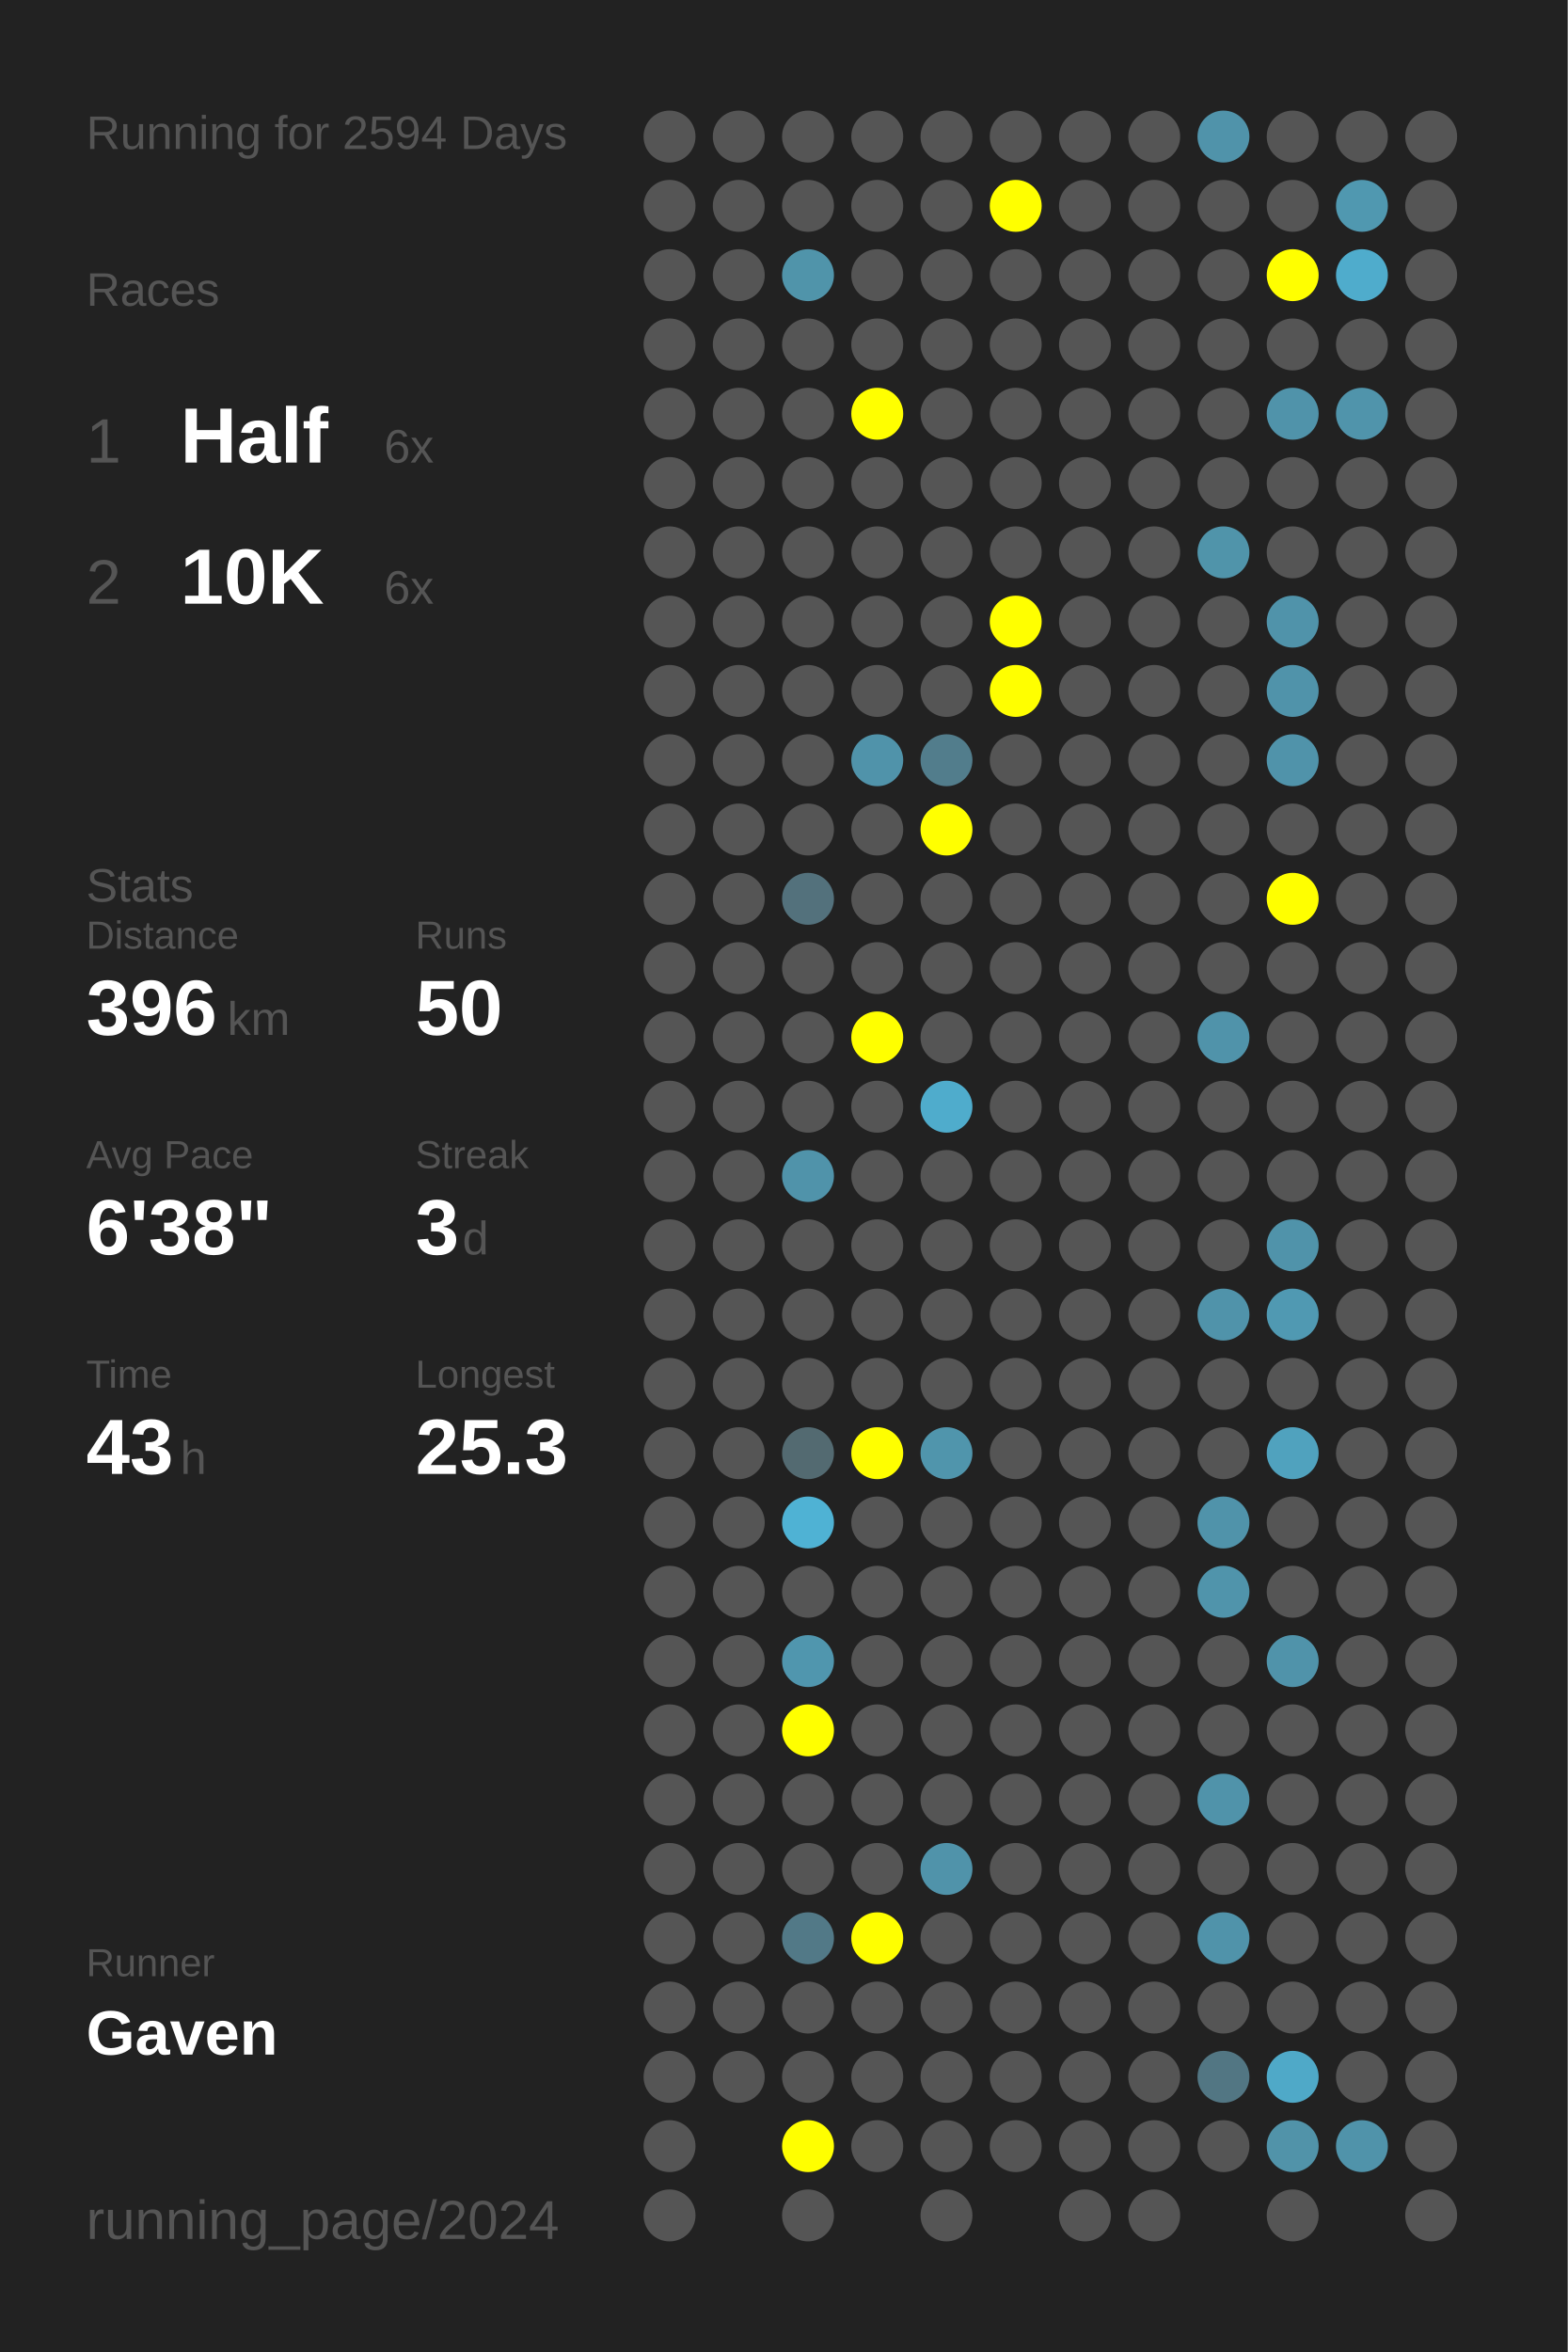
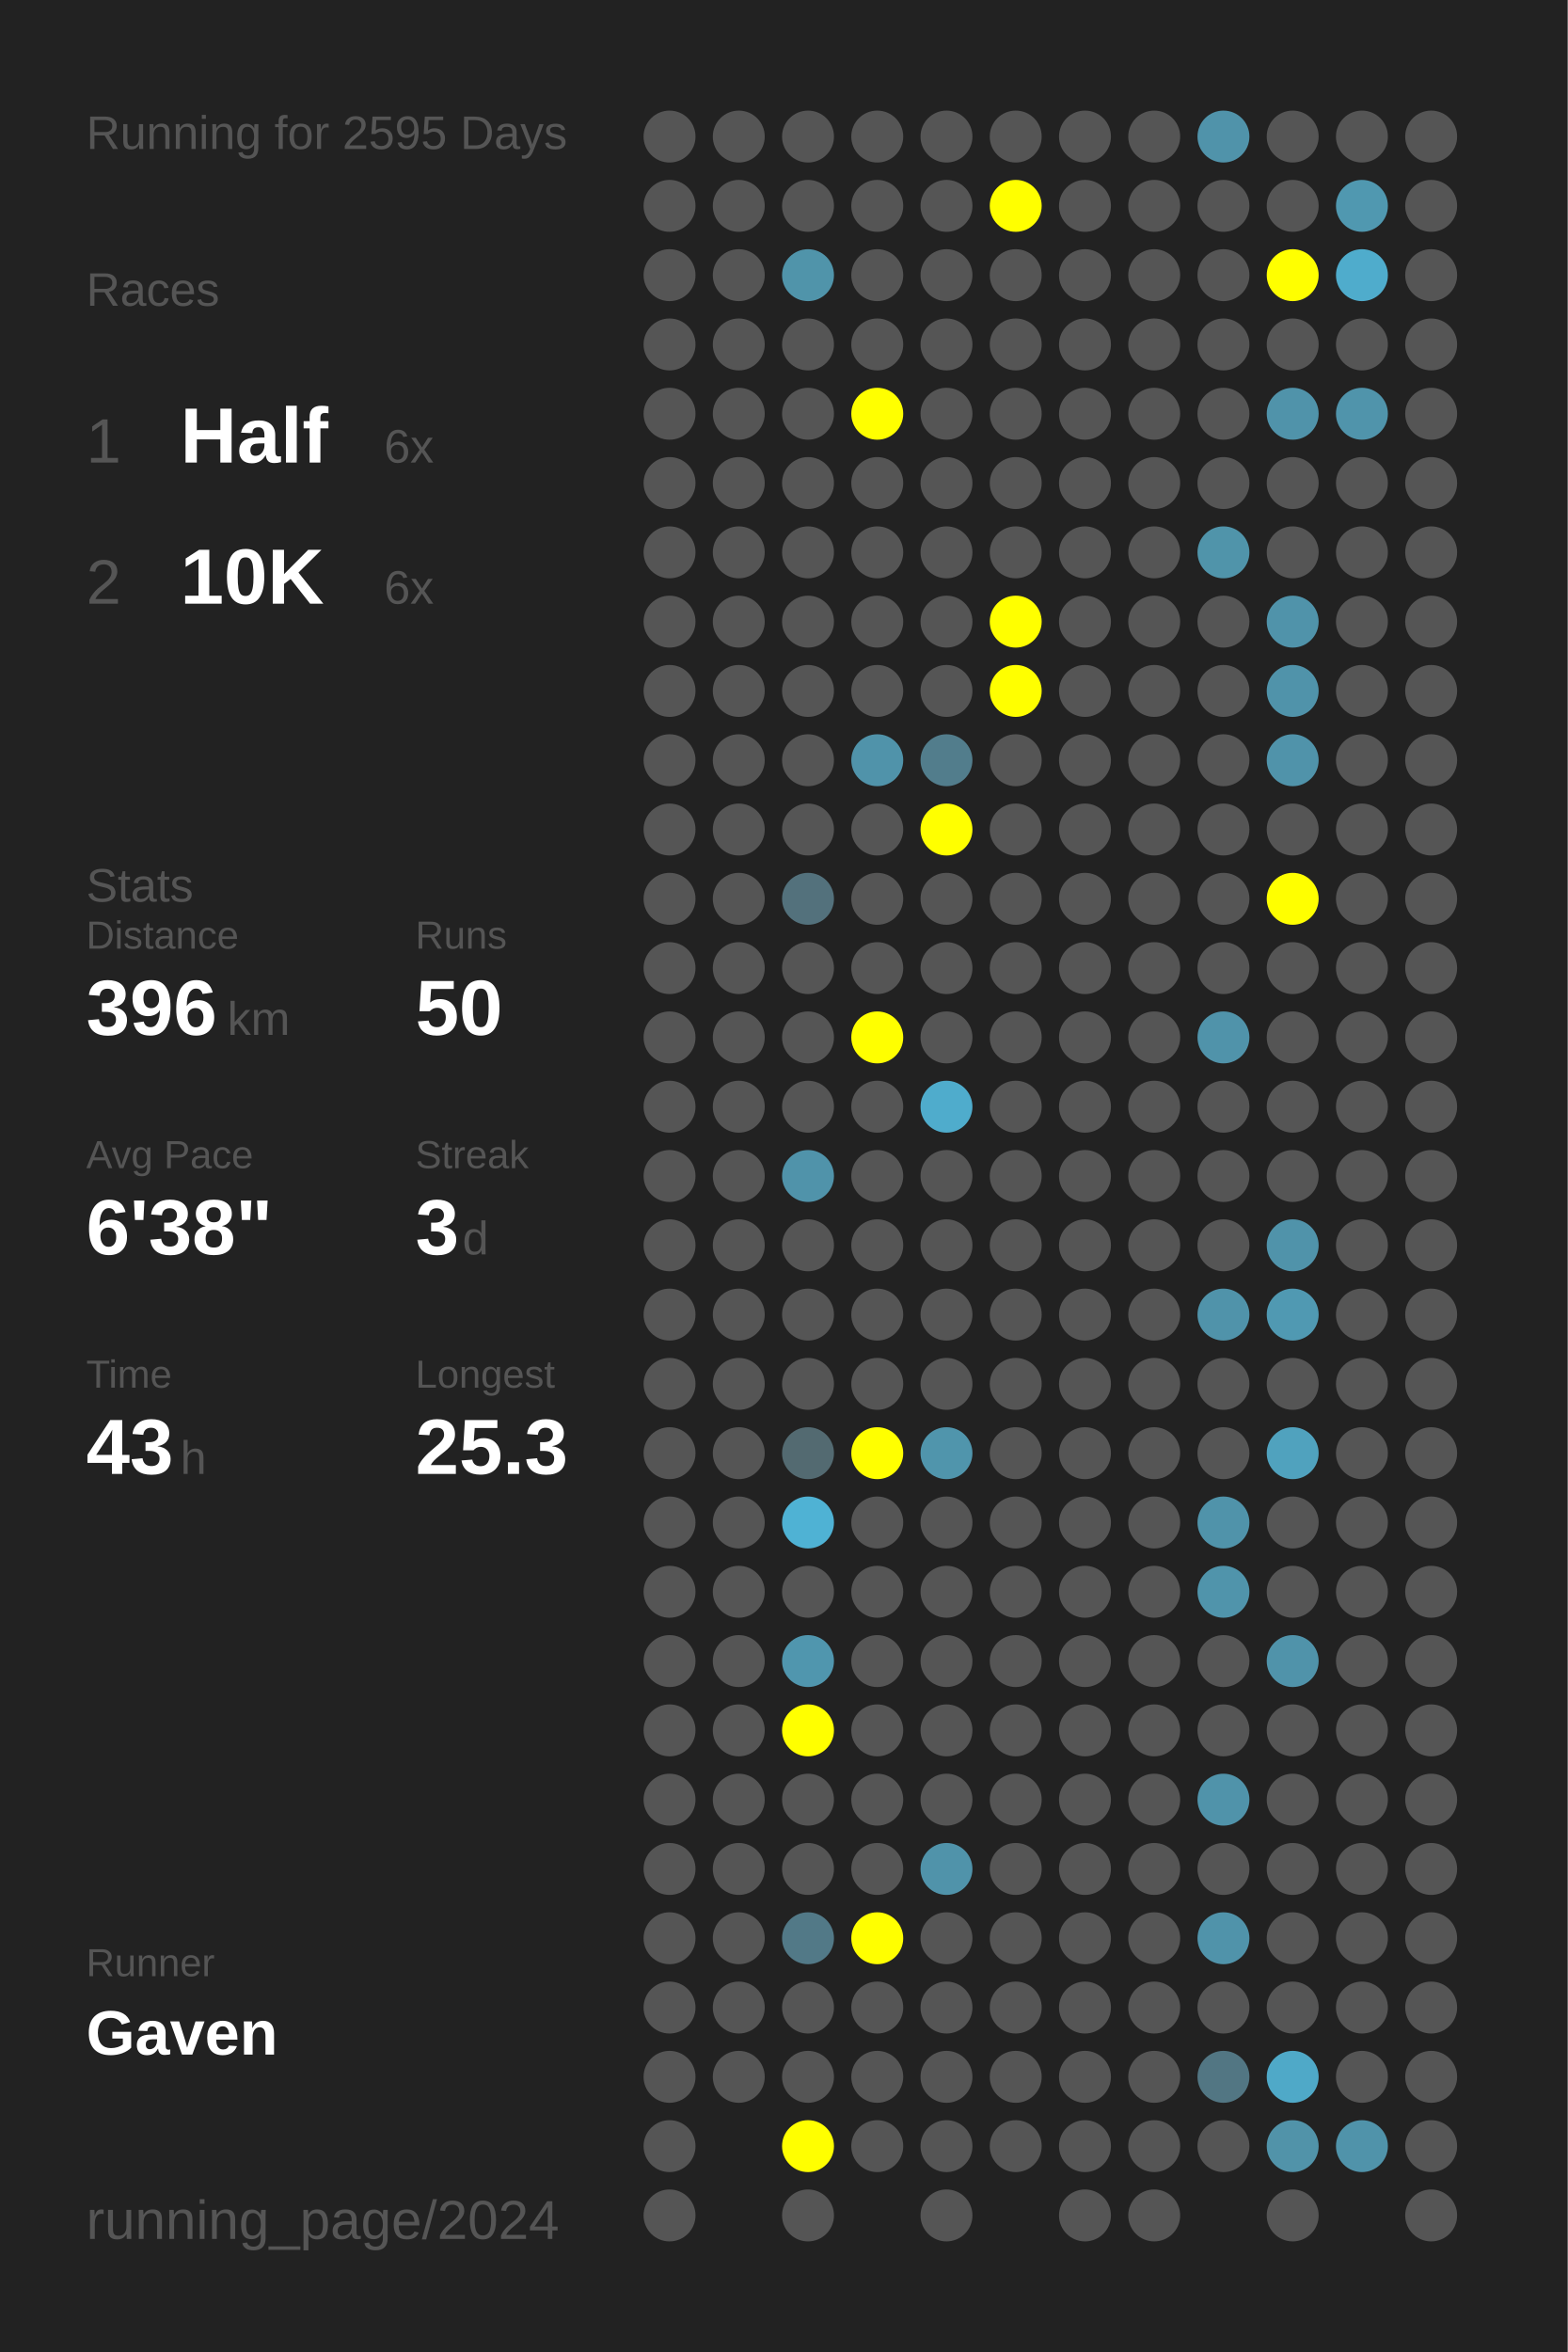
<svg xmlns="http://www.w3.org/2000/svg" baseProfile="full" height="300mm" version="1.1" viewBox="0,0,200,300" width="200mm">
  <defs />
  <rect fill="#222222" height="300" width="200" x="0" y="0" />
-   <text fill="#555555" style="font-size:6px; font-family:Arial;" x="11" y="19">Running for 2594 Days</text>
+   <text fill="#555555" style="font-size:6px; font-family:Arial;" x="11" y="19">Running for 2595 Days</text>
  <text fill="#555555" style="font-size:6px; font-family:Arial;" x="11" y="39">Races</text>
  <text fill="#555555" style="font-size:8px; font-family:Arial;" x="11" y="59">1</text>
  <text fill="#FFFFFF" style="font-size:10px; font-family:Arial; font-weight:bold;" x="23" y="59">Half</text>
  <text fill="#555555" style="font-size:6px; font-family:Arial;" x="49" y="59">6x</text>
  <text fill="#555555" style="font-size:8px; font-family:Arial;" x="11" y="77">2</text>
  <text fill="#FFFFFF" style="font-size:10px; font-family:Arial; font-weight:bold;" x="23" y="77">10K</text>
  <text fill="#555555" style="font-size:6px; font-family:Arial;" x="49" y="77">6x</text>
  <text fill="#555555" style="font-size:6px; font-family:Arial;" x="11" y="115">Stats</text>
  <text fill="#555555" style="font-size:5px; font-family:Arial;" x="11" y="121">Distance</text>
  <text fill="#FFFFFF" style="font-size:10px; font-family:Arial; font-weight:bold;" x="11" y="132">396</text>
  <text fill="#555555" style="font-size:6px; font-family:Arial;" x="29" y="132">km</text>
  <text fill="#555555" style="font-size:5px; font-family:Arial;" x="53" y="121">Runs</text>
  <text fill="#FFFFFF" style="font-size:10px; font-family:Arial; font-weight:bold;" x="53" y="132">50</text>
  <text fill="#555555" style="font-size:5px; font-family:Arial;" x="11" y="149">Avg Pace</text>
  <text fill="#FFFFFF" style="font-size:10px; font-family:Arial; font-weight:bold;" x="11" y="160">6'38"</text>
  <text fill="#555555" style="font-size:5px; font-family:Arial;" x="53" y="149">Streak</text>
  <text fill="#FFFFFF" style="font-size:10px; font-family:Arial; font-weight:bold;" x="53" y="160">3</text>
  <text fill="#555555" style="font-size:6px; font-family:Arial;" x="59" y="160">d</text>
  <text fill="#555555" style="font-size:5px; font-family:Arial;" x="11" y="177">Time</text>
  <text fill="#FFFFFF" style="font-size:10px; font-family:Arial; font-weight:bold;" x="11" y="188">43</text>
  <text fill="#555555" style="font-size:6px; font-family:Arial;" x="23" y="188">h</text>
  <text fill="#555555" style="font-size:5px; font-family:Arial;" x="53" y="177">Longest</text>
  <text fill="#FFFFFF" style="font-size:10px; font-family:Arial; font-weight:bold;" x="53" y="188">25.3</text>
  <text fill="#555555" style="font-size:5px; font-family:Arial;" x="11" y="252.065">Runner</text>
  <text fill="#FFFFFF" style="font-size:8px; font-family:Arial; font-weight:bold;" x="11" y="262.065">Gaven</text>
  <text fill="#555555" style="font-size:7px; font-family:Arial;" x="11" y="285.581">running_page/2024</text>
  <circle cx="85.417" cy="17.419" fill="#555555" r="3.312" />
  <circle cx="85.417" cy="26.258" fill="#555555" r="3.312" />
  <circle cx="85.417" cy="35.097" fill="#555555" r="3.312" />
  <circle cx="85.417" cy="43.935" fill="#555555" r="3.312" />
  <circle cx="85.417" cy="52.774" fill="#555555" r="3.312" />
  <circle cx="85.417" cy="61.613" fill="#555555" r="3.312" />
  <circle cx="85.417" cy="70.452" fill="#555555" r="3.312" />
  <circle cx="85.417" cy="79.29" fill="#555555" r="3.312" />
  <circle cx="85.417" cy="88.129" fill="#555555" r="3.312" />
  <circle cx="85.417" cy="96.968" fill="#555555" r="3.312" />
  <circle cx="85.417" cy="105.806" fill="#555555" r="3.312" />
  <circle cx="85.417" cy="114.645" fill="#555555" r="3.312" />
  <circle cx="85.417" cy="123.484" fill="#555555" r="3.312" />
  <circle cx="85.417" cy="132.323" fill="#555555" r="3.312" />
  <circle cx="85.417" cy="141.161" fill="#555555" r="3.312" />
  <circle cx="85.417" cy="150" fill="#555555" r="3.312" />
  <circle cx="85.417" cy="158.839" fill="#555555" r="3.312" />
  <circle cx="85.417" cy="167.677" fill="#555555" r="3.312" />
  <circle cx="85.417" cy="176.516" fill="#555555" r="3.312" />
  <circle cx="85.417" cy="185.355" fill="#555555" r="3.312" />
  <circle cx="85.417" cy="194.194" fill="#555555" r="3.312" />
  <circle cx="85.417" cy="203.032" fill="#555555" r="3.312" />
  <circle cx="85.417" cy="211.871" fill="#555555" r="3.312" />
  <circle cx="85.417" cy="220.71" fill="#555555" r="3.312" />
  <circle cx="85.417" cy="229.548" fill="#555555" r="3.312" />
  <circle cx="85.417" cy="238.387" fill="#555555" r="3.312" />
  <circle cx="85.417" cy="247.226" fill="#555555" r="3.312" />
  <circle cx="85.417" cy="256.065" fill="#555555" r="3.312" />
  <circle cx="85.417" cy="264.903" fill="#555555" r="3.312" />
  <circle cx="85.417" cy="273.742" fill="#555555" r="3.312" />
  <circle cx="85.417" cy="282.581" fill="#555555" r="3.312" />
  <circle cx="94.25" cy="17.419" fill="#555555" r="3.312" />
  <circle cx="94.25" cy="26.258" fill="#555555" r="3.312" />
  <circle cx="94.25" cy="35.097" fill="#555555" r="3.312" />
  <circle cx="94.25" cy="43.935" fill="#555555" r="3.312" />
  <circle cx="94.25" cy="52.774" fill="#555555" r="3.312" />
  <circle cx="94.25" cy="61.613" fill="#555555" r="3.312" />
  <circle cx="94.25" cy="70.452" fill="#555555" r="3.312" />
  <circle cx="94.25" cy="79.29" fill="#555555" r="3.312" />
  <circle cx="94.25" cy="88.129" fill="#555555" r="3.312" />
  <circle cx="94.25" cy="96.968" fill="#555555" r="3.312" />
  <circle cx="94.25" cy="105.806" fill="#555555" r="3.312" />
  <circle cx="94.25" cy="114.645" fill="#555555" r="3.312" />
  <circle cx="94.25" cy="123.484" fill="#555555" r="3.312" />
  <circle cx="94.25" cy="132.323" fill="#555555" r="3.312" />
  <circle cx="94.25" cy="141.161" fill="#555555" r="3.312" />
  <circle cx="94.25" cy="150" fill="#555555" r="3.312" />
  <circle cx="94.25" cy="158.839" fill="#555555" r="3.312" />
  <circle cx="94.25" cy="167.677" fill="#555555" r="3.312" />
  <circle cx="94.25" cy="176.516" fill="#555555" r="3.312" />
  <circle cx="94.25" cy="185.355" fill="#555555" r="3.312" />
  <circle cx="94.25" cy="194.194" fill="#555555" r="3.312" />
  <circle cx="94.25" cy="203.032" fill="#555555" r="3.312" />
  <circle cx="94.25" cy="211.871" fill="#555555" r="3.312" />
  <circle cx="94.25" cy="220.71" fill="#555555" r="3.312" />
  <circle cx="94.25" cy="229.548" fill="#555555" r="3.312" />
  <circle cx="94.25" cy="238.387" fill="#555555" r="3.312" />
  <circle cx="94.25" cy="247.226" fill="#555555" r="3.312" />
  <circle cx="94.25" cy="256.065" fill="#555555" r="3.312" />
  <circle cx="94.25" cy="264.903" fill="#555555" r="3.312" />
  <circle cx="103.083" cy="17.419" fill="#555555" r="3.312" />
  <circle cx="103.083" cy="26.258" fill="#555555" r="3.312" />
  <circle cx="103.083" cy="35.097" fill="#5094aa" r="3.312" />
  <circle cx="103.083" cy="43.935" fill="#555555" r="3.312" />
  <circle cx="103.083" cy="52.774" fill="#555555" r="3.312" />
  <circle cx="103.083" cy="61.613" fill="#555555" r="3.312" />
  <circle cx="103.083" cy="70.452" fill="#555555" r="3.312" />
  <circle cx="103.083" cy="79.29" fill="#555555" r="3.312" />
  <circle cx="103.083" cy="88.129" fill="#555555" r="3.312" />
  <circle cx="103.083" cy="96.968" fill="#555555" r="3.312" />
  <circle cx="103.083" cy="105.806" fill="#555555" r="3.312" />
  <circle cx="103.083" cy="114.645" fill="#53717c" r="3.312" />
  <circle cx="103.083" cy="123.484" fill="#555555" r="3.312" />
  <circle cx="103.083" cy="132.323" fill="#555555" r="3.312" />
  <circle cx="103.083" cy="141.161" fill="#555555" r="3.312" />
  <circle cx="103.083" cy="150" fill="#5093aa" r="3.312" />
  <circle cx="103.083" cy="158.839" fill="#555555" r="3.312" />
  <circle cx="103.083" cy="167.677" fill="#555555" r="3.312" />
  <circle cx="103.083" cy="176.516" fill="#555555" r="3.312" />
  <circle cx="103.083" cy="185.355" fill="#536a71" r="3.312" />
  <circle cx="103.083" cy="194.194" fill="#4fb2d4" r="3.312" />
  <circle cx="103.083" cy="203.032" fill="#555555" r="3.312" />
  <circle cx="103.083" cy="211.871" fill="#5096ae" r="3.312" />
  <circle cx="103.083" cy="220.71" fill="#FFFF00" r="3.312" />
  <circle cx="103.083" cy="229.548" fill="#555555" r="3.312" />
  <circle cx="103.083" cy="238.387" fill="#555555" r="3.312" />
  <circle cx="103.083" cy="247.226" fill="#527987" r="3.312" />
  <circle cx="103.083" cy="256.065" fill="#555555" r="3.312" />
  <circle cx="103.083" cy="264.903" fill="#555555" r="3.312" />
  <circle cx="103.083" cy="273.742" fill="#FFFF00" r="3.312" />
  <circle cx="103.083" cy="282.581" fill="#555555" r="3.312" />
  <circle cx="111.917" cy="17.419" fill="#555555" r="3.312" />
  <circle cx="111.917" cy="26.258" fill="#555555" r="3.312" />
  <circle cx="111.917" cy="35.097" fill="#555555" r="3.312" />
  <circle cx="111.917" cy="43.935" fill="#555555" r="3.312" />
  <circle cx="111.917" cy="52.774" fill="#FFFF00" r="3.312" />
  <circle cx="111.917" cy="61.613" fill="#555555" r="3.312" />
  <circle cx="111.917" cy="70.452" fill="#555555" r="3.312" />
  <circle cx="111.917" cy="79.29" fill="#555555" r="3.312" />
  <circle cx="111.917" cy="88.129" fill="#555555" r="3.312" />
  <circle cx="111.917" cy="96.968" fill="#5093aa" r="3.312" />
  <circle cx="111.917" cy="105.806" fill="#555555" r="3.312" />
  <circle cx="111.917" cy="114.645" fill="#555555" r="3.312" />
  <circle cx="111.917" cy="123.484" fill="#555555" r="3.312" />
  <circle cx="111.917" cy="132.323" fill="#FFFF00" r="3.312" />
  <circle cx="111.917" cy="141.161" fill="#555555" r="3.312" />
  <circle cx="111.917" cy="150" fill="#555555" r="3.312" />
  <circle cx="111.917" cy="158.839" fill="#555555" r="3.312" />
  <circle cx="111.917" cy="167.677" fill="#555555" r="3.312" />
  <circle cx="111.917" cy="176.516" fill="#555555" r="3.312" />
  <circle cx="111.917" cy="185.355" fill="#FFFF00" r="3.312" />
  <circle cx="111.917" cy="194.194" fill="#555555" r="3.312" />
  <circle cx="111.917" cy="203.032" fill="#555555" r="3.312" />
  <circle cx="111.917" cy="211.871" fill="#555555" r="3.312" />
  <circle cx="111.917" cy="220.71" fill="#555555" r="3.312" />
  <circle cx="111.917" cy="229.548" fill="#555555" r="3.312" />
  <circle cx="111.917" cy="238.387" fill="#555555" r="3.312" />
  <circle cx="111.917" cy="247.226" fill="#FFFF00" r="3.312" />
  <circle cx="111.917" cy="256.065" fill="#555555" r="3.312" />
  <circle cx="111.917" cy="264.903" fill="#555555" r="3.312" />
  <circle cx="111.917" cy="273.742" fill="#555555" r="3.312" />
  <circle cx="120.75" cy="17.419" fill="#555555" r="3.312" />
  <circle cx="120.75" cy="26.258" fill="#555555" r="3.312" />
  <circle cx="120.75" cy="35.097" fill="#555555" r="3.312" />
  <circle cx="120.75" cy="43.935" fill="#555555" r="3.312" />
  <circle cx="120.75" cy="52.774" fill="#555555" r="3.312" />
  <circle cx="120.75" cy="61.613" fill="#555555" r="3.312" />
  <circle cx="120.75" cy="70.452" fill="#555555" r="3.312" />
  <circle cx="120.75" cy="79.29" fill="#555555" r="3.312" />
  <circle cx="120.75" cy="88.129" fill="#555555" r="3.312" />
  <circle cx="120.75" cy="96.968" fill="#527d8c" r="3.312" />
  <circle cx="120.75" cy="105.806" fill="#FFFF00" r="3.312" />
  <circle cx="120.75" cy="114.645" fill="#555555" r="3.312" />
  <circle cx="120.75" cy="123.484" fill="#555555" r="3.312" />
  <circle cx="120.75" cy="132.323" fill="#555555" r="3.312" />
  <circle cx="120.75" cy="141.161" fill="#4faccc" r="3.312" />
  <circle cx="120.75" cy="150" fill="#555555" r="3.312" />
  <circle cx="120.75" cy="158.839" fill="#555555" r="3.312" />
  <circle cx="120.75" cy="167.677" fill="#555555" r="3.312" />
  <circle cx="120.75" cy="176.516" fill="#555555" r="3.312" />
  <circle cx="120.75" cy="185.355" fill="#5095ac" r="3.312" />
  <circle cx="120.75" cy="194.194" fill="#555555" r="3.312" />
  <circle cx="120.75" cy="203.032" fill="#555555" r="3.312" />
  <circle cx="120.75" cy="211.871" fill="#555555" r="3.312" />
  <circle cx="120.75" cy="220.71" fill="#555555" r="3.312" />
  <circle cx="120.75" cy="229.548" fill="#555555" r="3.312" />
  <circle cx="120.75" cy="238.387" fill="#5093aa" r="3.312" />
  <circle cx="120.75" cy="247.226" fill="#555555" r="3.312" />
  <circle cx="120.75" cy="256.065" fill="#555555" r="3.312" />
  <circle cx="120.75" cy="264.903" fill="#555555" r="3.312" />
  <circle cx="120.75" cy="273.742" fill="#555555" r="3.312" />
  <circle cx="120.75" cy="282.581" fill="#555555" r="3.312" />
  <circle cx="129.583" cy="17.419" fill="#555555" r="3.312" />
  <circle cx="129.583" cy="26.258" fill="#FFFF00" r="3.312" />
  <circle cx="129.583" cy="35.097" fill="#555555" r="3.312" />
  <circle cx="129.583" cy="43.935" fill="#555555" r="3.312" />
  <circle cx="129.583" cy="52.774" fill="#555555" r="3.312" />
  <circle cx="129.583" cy="61.613" fill="#555555" r="3.312" />
  <circle cx="129.583" cy="70.452" fill="#555555" r="3.312" />
  <circle cx="129.583" cy="79.29" fill="#FFFF00" r="3.312" />
  <circle cx="129.583" cy="88.129" fill="#FFFF00" r="3.312" />
  <circle cx="129.583" cy="96.968" fill="#555555" r="3.312" />
  <circle cx="129.583" cy="105.806" fill="#555555" r="3.312" />
  <circle cx="129.583" cy="114.645" fill="#555555" r="3.312" />
  <circle cx="129.583" cy="123.484" fill="#555555" r="3.312" />
  <circle cx="129.583" cy="132.323" fill="#555555" r="3.312" />
  <circle cx="129.583" cy="141.161" fill="#555555" r="3.312" />
  <circle cx="129.583" cy="150" fill="#555555" r="3.312" />
  <circle cx="129.583" cy="158.839" fill="#555555" r="3.312" />
  <circle cx="129.583" cy="167.677" fill="#555555" r="3.312" />
  <circle cx="129.583" cy="176.516" fill="#555555" r="3.312" />
  <circle cx="129.583" cy="185.355" fill="#555555" r="3.312" />
  <circle cx="129.583" cy="194.194" fill="#555555" r="3.312" />
  <circle cx="129.583" cy="203.032" fill="#555555" r="3.312" />
  <circle cx="129.583" cy="211.871" fill="#555555" r="3.312" />
  <circle cx="129.583" cy="220.71" fill="#555555" r="3.312" />
  <circle cx="129.583" cy="229.548" fill="#555555" r="3.312" />
  <circle cx="129.583" cy="238.387" fill="#555555" r="3.312" />
  <circle cx="129.583" cy="247.226" fill="#555555" r="3.312" />
  <circle cx="129.583" cy="256.065" fill="#555555" r="3.312" />
  <circle cx="129.583" cy="264.903" fill="#555555" r="3.312" />
  <circle cx="129.583" cy="273.742" fill="#555555" r="3.312" />
  <circle cx="138.417" cy="17.419" fill="#555555" r="3.312" />
  <circle cx="138.417" cy="26.258" fill="#555555" r="3.312" />
  <circle cx="138.417" cy="35.097" fill="#555555" r="3.312" />
  <circle cx="138.417" cy="43.935" fill="#555555" r="3.312" />
  <circle cx="138.417" cy="52.774" fill="#555555" r="3.312" />
  <circle cx="138.417" cy="61.613" fill="#555555" r="3.312" />
  <circle cx="138.417" cy="70.452" fill="#555555" r="3.312" />
  <circle cx="138.417" cy="79.29" fill="#555555" r="3.312" />
  <circle cx="138.417" cy="88.129" fill="#555555" r="3.312" />
  <circle cx="138.417" cy="96.968" fill="#555555" r="3.312" />
  <circle cx="138.417" cy="105.806" fill="#555555" r="3.312" />
  <circle cx="138.417" cy="114.645" fill="#555555" r="3.312" />
  <circle cx="138.417" cy="123.484" fill="#555555" r="3.312" />
  <circle cx="138.417" cy="132.323" fill="#555555" r="3.312" />
  <circle cx="138.417" cy="141.161" fill="#555555" r="3.312" />
  <circle cx="138.417" cy="150" fill="#555555" r="3.312" />
  <circle cx="138.417" cy="158.839" fill="#555555" r="3.312" />
  <circle cx="138.417" cy="167.677" fill="#555555" r="3.312" />
  <circle cx="138.417" cy="176.516" fill="#555555" r="3.312" />
  <circle cx="138.417" cy="185.355" fill="#555555" r="3.312" />
  <circle cx="138.417" cy="194.194" fill="#555555" r="3.312" />
  <circle cx="138.417" cy="203.032" fill="#555555" r="3.312" />
  <circle cx="138.417" cy="211.871" fill="#555555" r="3.312" />
  <circle cx="138.417" cy="220.71" fill="#555555" r="3.312" />
  <circle cx="138.417" cy="229.548" fill="#555555" r="3.312" />
  <circle cx="138.417" cy="238.387" fill="#555555" r="3.312" />
  <circle cx="138.417" cy="247.226" fill="#555555" r="3.312" />
  <circle cx="138.417" cy="256.065" fill="#555555" r="3.312" />
  <circle cx="138.417" cy="264.903" fill="#555555" r="3.312" />
  <circle cx="138.417" cy="273.742" fill="#555555" r="3.312" />
  <circle cx="138.417" cy="282.581" fill="#555555" r="3.312" />
  <circle cx="147.25" cy="17.419" fill="#555555" r="3.312" />
  <circle cx="147.25" cy="26.258" fill="#555555" r="3.312" />
  <circle cx="147.25" cy="35.097" fill="#555555" r="3.312" />
  <circle cx="147.25" cy="43.935" fill="#555555" r="3.312" />
  <circle cx="147.25" cy="52.774" fill="#555555" r="3.312" />
  <circle cx="147.25" cy="61.613" fill="#555555" r="3.312" />
  <circle cx="147.25" cy="70.452" fill="#555555" r="3.312" />
  <circle cx="147.25" cy="79.29" fill="#555555" r="3.312" />
  <circle cx="147.25" cy="88.129" fill="#555555" r="3.312" />
  <circle cx="147.25" cy="96.968" fill="#555555" r="3.312" />
  <circle cx="147.25" cy="105.806" fill="#555555" r="3.312" />
  <circle cx="147.25" cy="114.645" fill="#555555" r="3.312" />
  <circle cx="147.25" cy="123.484" fill="#555555" r="3.312" />
  <circle cx="147.25" cy="132.323" fill="#555555" r="3.312" />
  <circle cx="147.25" cy="141.161" fill="#555555" r="3.312" />
  <circle cx="147.25" cy="150" fill="#555555" r="3.312" />
  <circle cx="147.25" cy="158.839" fill="#555555" r="3.312" />
  <circle cx="147.25" cy="167.677" fill="#555555" r="3.312" />
  <circle cx="147.25" cy="176.516" fill="#555555" r="3.312" />
  <circle cx="147.25" cy="185.355" fill="#555555" r="3.312" />
  <circle cx="147.25" cy="194.194" fill="#555555" r="3.312" />
  <circle cx="147.25" cy="203.032" fill="#555555" r="3.312" />
  <circle cx="147.25" cy="211.871" fill="#555555" r="3.312" />
  <circle cx="147.25" cy="220.71" fill="#555555" r="3.312" />
  <circle cx="147.25" cy="229.548" fill="#555555" r="3.312" />
  <circle cx="147.25" cy="238.387" fill="#555555" r="3.312" />
  <circle cx="147.25" cy="247.226" fill="#555555" r="3.312" />
  <circle cx="147.25" cy="256.065" fill="#555555" r="3.312" />
  <circle cx="147.25" cy="264.903" fill="#555555" r="3.312" />
  <circle cx="147.25" cy="273.742" fill="#555555" r="3.312" />
  <circle cx="147.25" cy="282.581" fill="#555555" r="3.312" />
  <circle cx="156.083" cy="17.419" fill="#5093aa" r="3.312" />
  <circle cx="156.083" cy="26.258" fill="#555555" r="3.312" />
  <circle cx="156.083" cy="35.097" fill="#555555" r="3.312" />
  <circle cx="156.083" cy="43.935" fill="#555555" r="3.312" />
  <circle cx="156.083" cy="52.774" fill="#555555" r="3.312" />
  <circle cx="156.083" cy="61.613" fill="#555555" r="3.312" />
  <circle cx="156.083" cy="70.452" fill="#5094aa" r="3.312" />
  <circle cx="156.083" cy="79.29" fill="#555555" r="3.312" />
  <circle cx="156.083" cy="88.129" fill="#555555" r="3.312" />
  <circle cx="156.083" cy="96.968" fill="#555555" r="3.312" />
  <circle cx="156.083" cy="105.806" fill="#555555" r="3.312" />
  <circle cx="156.083" cy="114.645" fill="#555555" r="3.312" />
  <circle cx="156.083" cy="123.484" fill="#555555" r="3.312" />
  <circle cx="156.083" cy="132.323" fill="#5093aa" r="3.312" />
  <circle cx="156.083" cy="141.161" fill="#555555" r="3.312" />
  <circle cx="156.083" cy="150" fill="#555555" r="3.312" />
  <circle cx="156.083" cy="158.839" fill="#555555" r="3.312" />
  <circle cx="156.083" cy="167.677" fill="#5093aa" r="3.312" />
  <circle cx="156.083" cy="176.516" fill="#555555" r="3.312" />
  <circle cx="156.083" cy="185.355" fill="#555555" r="3.312" />
  <circle cx="156.083" cy="194.194" fill="#5093aa" r="3.312" />
  <circle cx="156.083" cy="203.032" fill="#5094ab" r="3.312" />
  <circle cx="156.083" cy="211.871" fill="#555555" r="3.312" />
  <circle cx="156.083" cy="220.71" fill="#555555" r="3.312" />
  <circle cx="156.083" cy="229.548" fill="#5093aa" r="3.312" />
  <circle cx="156.083" cy="238.387" fill="#555555" r="3.312" />
  <circle cx="156.083" cy="247.226" fill="#5093aa" r="3.312" />
  <circle cx="156.083" cy="256.065" fill="#555555" r="3.312" />
  <circle cx="156.083" cy="264.903" fill="#527683" r="3.312" />
  <circle cx="156.083" cy="273.742" fill="#555555" r="3.312" />
  <circle cx="164.917" cy="17.419" fill="#555555" r="3.312" />
  <circle cx="164.917" cy="26.258" fill="#555555" r="3.312" />
  <circle cx="164.917" cy="35.097" fill="#FFFF00" r="3.312" />
  <circle cx="164.917" cy="43.935" fill="#555555" r="3.312" />
  <circle cx="164.917" cy="52.774" fill="#5093aa" r="3.312" />
  <circle cx="164.917" cy="61.613" fill="#555555" r="3.312" />
  <circle cx="164.917" cy="70.452" fill="#555555" r="3.312" />
  <circle cx="164.917" cy="79.29" fill="#5093aa" r="3.312" />
  <circle cx="164.917" cy="88.129" fill="#5093aa" r="3.312" />
  <circle cx="164.917" cy="96.968" fill="#5093aa" r="3.312" />
  <circle cx="164.917" cy="105.806" fill="#555555" r="3.312" />
  <circle cx="164.917" cy="114.645" fill="#FFFF00" r="3.312" />
  <circle cx="164.917" cy="123.484" fill="#555555" r="3.312" />
  <circle cx="164.917" cy="132.323" fill="#555555" r="3.312" />
  <circle cx="164.917" cy="141.161" fill="#555555" r="3.312" />
  <circle cx="164.917" cy="150" fill="#555555" r="3.312" />
  <circle cx="164.917" cy="158.839" fill="#5093aa" r="3.312" />
  <circle cx="164.917" cy="167.677" fill="#5099b2" r="3.312" />
  <circle cx="164.917" cy="176.516" fill="#555555" r="3.312" />
  <circle cx="164.917" cy="185.355" fill="#50a2be" r="3.312" />
  <circle cx="164.917" cy="194.194" fill="#555555" r="3.312" />
  <circle cx="164.917" cy="203.032" fill="#555555" r="3.312" />
  <circle cx="164.917" cy="211.871" fill="#5093aa" r="3.312" />
  <circle cx="164.917" cy="220.71" fill="#555555" r="3.312" />
  <circle cx="164.917" cy="229.548" fill="#555555" r="3.312" />
  <circle cx="164.917" cy="238.387" fill="#555555" r="3.312" />
  <circle cx="164.917" cy="247.226" fill="#555555" r="3.312" />
  <circle cx="164.917" cy="256.065" fill="#555555" r="3.312" />
  <circle cx="164.917" cy="264.903" fill="#4fa9c8" r="3.312" />
  <circle cx="164.917" cy="273.742" fill="#5193a9" r="3.312" />
  <circle cx="164.917" cy="282.581" fill="#555555" r="3.312" />
  <circle cx="173.75" cy="17.419" fill="#555555" r="3.312" />
  <circle cx="173.75" cy="26.258" fill="#5098b0" r="3.312" />
  <circle cx="173.75" cy="35.097" fill="#4faccc" r="3.312" />
  <circle cx="173.75" cy="43.935" fill="#555555" r="3.312" />
  <circle cx="173.75" cy="52.774" fill="#5094ab" r="3.312" />
  <circle cx="173.75" cy="61.613" fill="#555555" r="3.312" />
  <circle cx="173.75" cy="70.452" fill="#555555" r="3.312" />
  <circle cx="173.75" cy="79.29" fill="#555555" r="3.312" />
  <circle cx="173.75" cy="88.129" fill="#555555" r="3.312" />
  <circle cx="173.75" cy="96.968" fill="#555555" r="3.312" />
  <circle cx="173.75" cy="105.806" fill="#555555" r="3.312" />
  <circle cx="173.75" cy="114.645" fill="#555555" r="3.312" />
  <circle cx="173.75" cy="123.484" fill="#555555" r="3.312" />
  <circle cx="173.75" cy="132.323" fill="#555555" r="3.312" />
  <circle cx="173.75" cy="141.161" fill="#555555" r="3.312" />
  <circle cx="173.75" cy="150" fill="#555555" r="3.312" />
  <circle cx="173.75" cy="158.839" fill="#555555" r="3.312" />
  <circle cx="173.75" cy="167.677" fill="#555555" r="3.312" />
  <circle cx="173.75" cy="176.516" fill="#555555" r="3.312" />
  <circle cx="173.75" cy="185.355" fill="#555555" r="3.312" />
  <circle cx="173.75" cy="194.194" fill="#555555" r="3.312" />
  <circle cx="173.75" cy="203.032" fill="#555555" r="3.312" />
  <circle cx="173.75" cy="211.871" fill="#555555" r="3.312" />
  <circle cx="173.75" cy="220.71" fill="#555555" r="3.312" />
  <circle cx="173.75" cy="229.548" fill="#555555" r="3.312" />
  <circle cx="173.75" cy="238.387" fill="#555555" r="3.312" />
  <circle cx="173.75" cy="247.226" fill="#555555" r="3.312" />
  <circle cx="173.75" cy="256.065" fill="#555555" r="3.312" />
  <circle cx="173.75" cy="264.903" fill="#555555" r="3.312" />
  <circle cx="173.75" cy="273.742" fill="#5093aa" r="3.312" />
  <circle cx="182.583" cy="17.419" fill="#555555" r="3.312" />
  <circle cx="182.583" cy="26.258" fill="#555555" r="3.312" />
  <circle cx="182.583" cy="35.097" fill="#555555" r="3.312" />
  <circle cx="182.583" cy="43.935" fill="#555555" r="3.312" />
  <circle cx="182.583" cy="52.774" fill="#555555" r="3.312" />
  <circle cx="182.583" cy="61.613" fill="#555555" r="3.312" />
  <circle cx="182.583" cy="70.452" fill="#555555" r="3.312" />
  <circle cx="182.583" cy="79.29" fill="#555555" r="3.312" />
  <circle cx="182.583" cy="88.129" fill="#555555" r="3.312" />
  <circle cx="182.583" cy="96.968" fill="#555555" r="3.312" />
  <circle cx="182.583" cy="105.806" fill="#555555" r="3.312" />
  <circle cx="182.583" cy="114.645" fill="#555555" r="3.312" />
  <circle cx="182.583" cy="123.484" fill="#555555" r="3.312" />
  <circle cx="182.583" cy="132.323" fill="#555555" r="3.312" />
  <circle cx="182.583" cy="141.161" fill="#555555" r="3.312" />
  <circle cx="182.583" cy="150" fill="#555555" r="3.312" />
  <circle cx="182.583" cy="158.839" fill="#555555" r="3.312" />
  <circle cx="182.583" cy="167.677" fill="#555555" r="3.312" />
  <circle cx="182.583" cy="176.516" fill="#555555" r="3.312" />
  <circle cx="182.583" cy="185.355" fill="#555555" r="3.312" />
  <circle cx="182.583" cy="194.194" fill="#555555" r="3.312" />
  <circle cx="182.583" cy="203.032" fill="#555555" r="3.312" />
  <circle cx="182.583" cy="211.871" fill="#555555" r="3.312" />
  <circle cx="182.583" cy="220.71" fill="#555555" r="3.312" />
  <circle cx="182.583" cy="229.548" fill="#555555" r="3.312" />
  <circle cx="182.583" cy="238.387" fill="#555555" r="3.312" />
  <circle cx="182.583" cy="247.226" fill="#555555" r="3.312" />
  <circle cx="182.583" cy="256.065" fill="#555555" r="3.312" />
  <circle cx="182.583" cy="264.903" fill="#555555" r="3.312" />
  <circle cx="182.583" cy="273.742" fill="#555555" r="3.312" />
  <circle cx="182.583" cy="282.581" fill="#555555" r="3.312" />
</svg>
